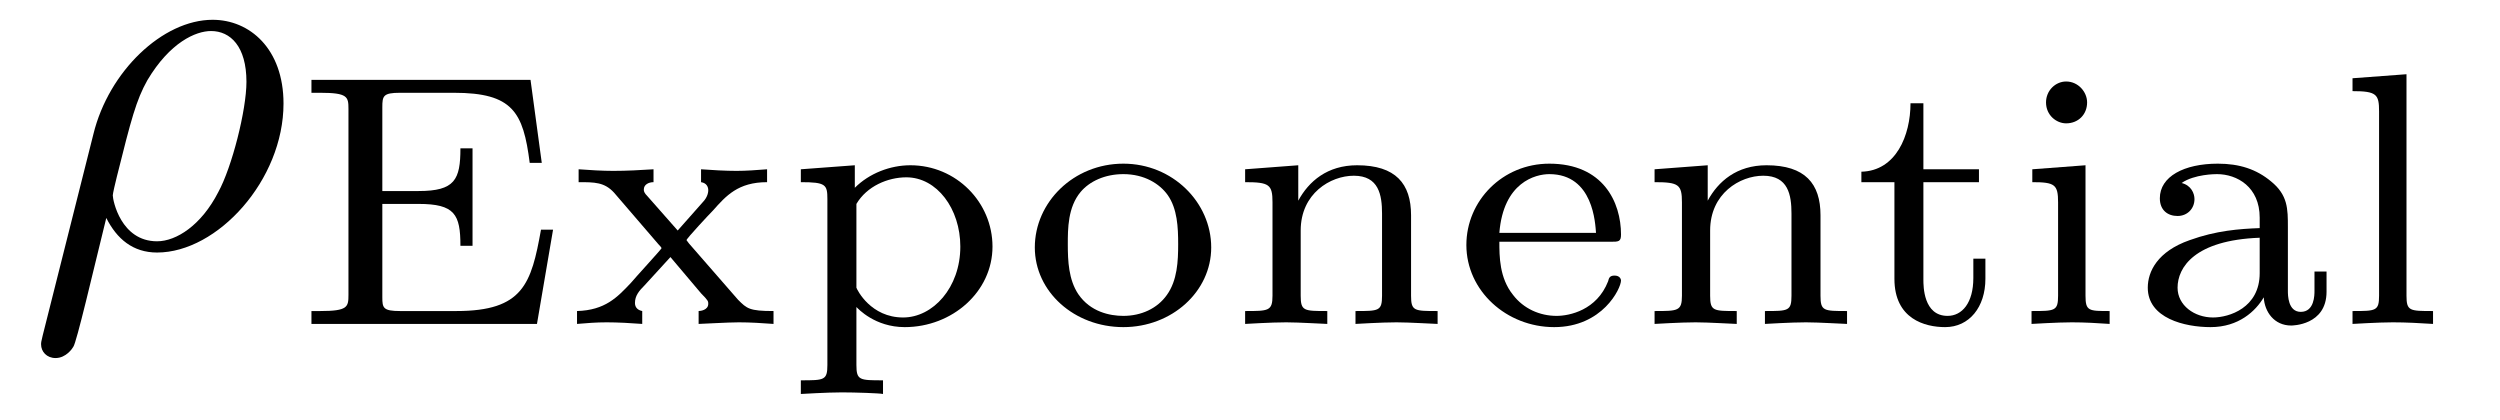
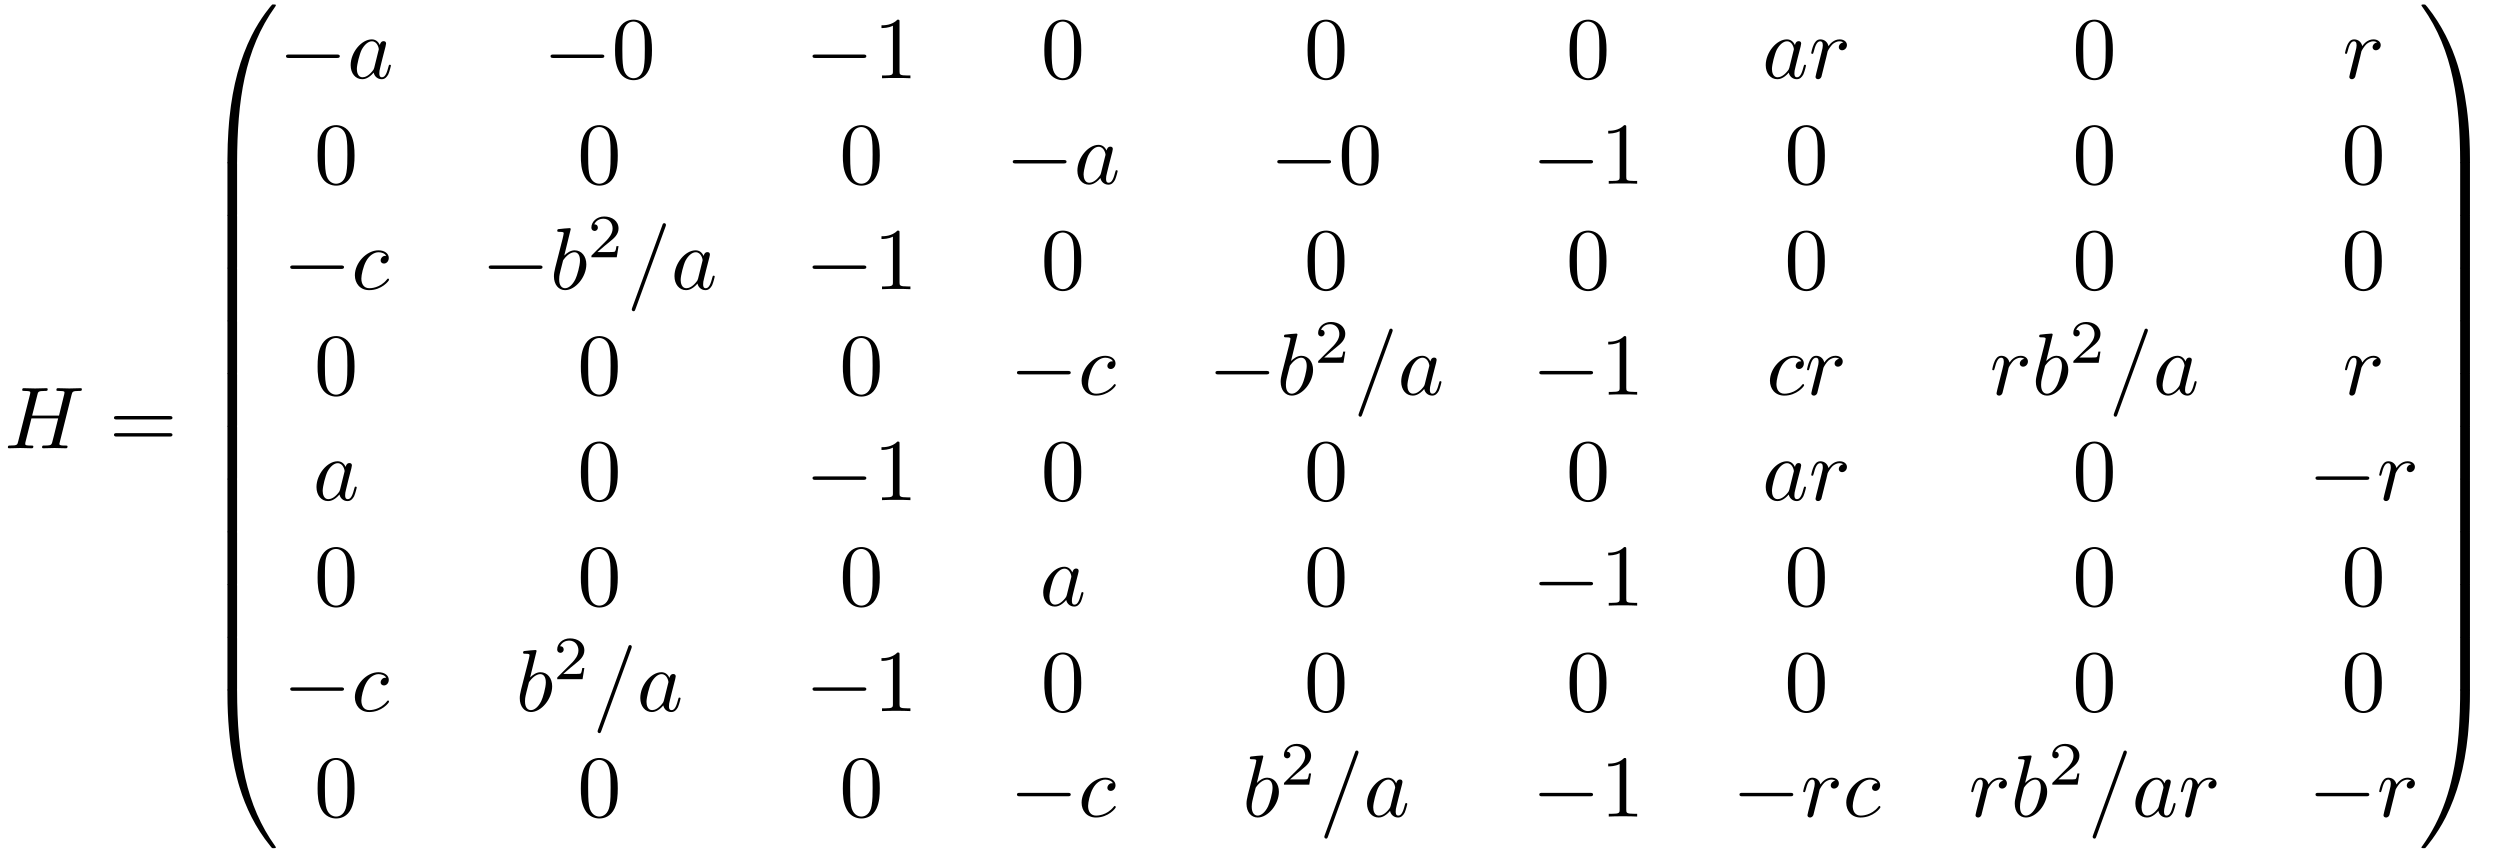
- <svg xmlns="http://www.w3.org/2000/svg" xmlns:xlink="http://www.w3.org/1999/xlink" viewBox="0 0 48.499 8.14">
+ <svg xmlns="http://www.w3.org/2000/svg" xmlns:xlink="http://www.w3.org/1999/xlink" viewBox="0 0 283.37 96.642">
  <defs>
    <g>
      <g id="glyph-0-0">
-         <path d="M 0.328 1.719 C 0.297 1.844 0.297 1.859 0.297 1.891 C 0.297 2.031 0.406 2.156 0.578 2.156 C 0.781 2.156 0.906 1.969 0.922 1.938 C 0.984 1.859 1.297 0.516 1.562 -0.562 C 1.766 -0.156 2.078 0.109 2.547 0.109 C 3.719 0.109 5 -1.297 5 -2.781 C 5 -3.844 4.344 -4.406 3.625 -4.406 C 2.656 -4.406 1.609 -3.406 1.312 -2.188 Z M 2.547 -0.109 C 1.844 -0.109 1.688 -0.906 1.688 -1 C 1.688 -1.031 1.734 -1.234 1.766 -1.359 C 2.047 -2.484 2.141 -2.844 2.359 -3.234 C 2.797 -3.969 3.297 -4.188 3.594 -4.188 C 3.969 -4.188 4.281 -3.891 4.281 -3.203 C 4.281 -2.656 4 -1.547 3.734 -1.062 C 3.406 -0.422 2.922 -0.109 2.547 -0.109 Z M 2.547 -0.109 " />
+         <path d="M 7.609 -6.047 C 7.703 -6.406 7.719 -6.5 8.438 -6.5 C 8.703 -6.5 8.781 -6.5 8.781 -6.703 C 8.781 -6.812 8.672 -6.812 8.641 -6.812 C 8.359 -6.812 7.641 -6.781 7.359 -6.781 C 7.078 -6.781 6.375 -6.812 6.078 -6.812 C 6 -6.812 5.891 -6.812 5.891 -6.609 C 5.891 -6.5 5.984 -6.5 6.172 -6.5 C 6.188 -6.5 6.375 -6.5 6.547 -6.484 C 6.734 -6.453 6.812 -6.453 6.812 -6.312 C 6.812 -6.281 6.812 -6.266 6.781 -6.125 L 6.188 -3.703 L 3.141 -3.703 L 3.734 -6.047 C 3.812 -6.406 3.844 -6.5 4.562 -6.5 C 4.828 -6.5 4.906 -6.5 4.906 -6.703 C 4.906 -6.812 4.797 -6.812 4.766 -6.812 C 4.484 -6.812 3.766 -6.781 3.484 -6.781 C 3.203 -6.781 2.5 -6.812 2.203 -6.812 C 2.125 -6.812 2.016 -6.812 2.016 -6.609 C 2.016 -6.5 2.109 -6.5 2.297 -6.5 C 2.312 -6.5 2.5 -6.5 2.672 -6.484 C 2.844 -6.453 2.938 -6.453 2.938 -6.312 C 2.938 -6.281 2.938 -6.25 2.906 -6.125 L 1.562 -0.781 C 1.469 -0.391 1.453 -0.312 0.656 -0.312 C 0.484 -0.312 0.391 -0.312 0.391 -0.109 C 0.391 0 0.516 0 0.531 0 C 0.812 0 1.516 -0.031 1.797 -0.031 C 2 -0.031 2.219 -0.016 2.438 -0.016 C 2.656 -0.016 2.875 0 3.078 0 C 3.156 0 3.281 0 3.281 -0.203 C 3.281 -0.312 3.188 -0.312 3 -0.312 C 2.625 -0.312 2.359 -0.312 2.359 -0.484 C 2.359 -0.547 2.375 -0.594 2.375 -0.656 L 3.062 -3.391 L 6.094 -3.391 C 5.688 -1.734 5.453 -0.781 5.406 -0.641 C 5.312 -0.312 5.125 -0.312 4.5 -0.312 C 4.359 -0.312 4.266 -0.312 4.266 -0.109 C 4.266 0 4.391 0 4.406 0 C 4.688 0 5.391 -0.031 5.672 -0.031 C 5.875 -0.031 6.094 -0.016 6.312 -0.016 C 6.531 -0.016 6.75 0 6.953 0 C 7.031 0 7.156 0 7.156 -0.203 C 7.156 -0.312 7.062 -0.312 6.875 -0.312 C 6.516 -0.312 6.234 -0.312 6.234 -0.484 C 6.234 -0.547 6.25 -0.594 6.266 -0.656 Z M 7.609 -6.047 " />
+       </g>
+       <g id="glyph-0-1">
+         <path d="M 3.719 -3.766 C 3.531 -4.141 3.25 -4.406 2.797 -4.406 C 1.641 -4.406 0.406 -2.938 0.406 -1.484 C 0.406 -0.547 0.953 0.109 1.719 0.109 C 1.922 0.109 2.422 0.062 3.016 -0.641 C 3.094 -0.219 3.453 0.109 3.922 0.109 C 4.281 0.109 4.5 -0.125 4.672 -0.438 C 4.828 -0.797 4.969 -1.406 4.969 -1.422 C 4.969 -1.531 4.875 -1.531 4.844 -1.531 C 4.75 -1.531 4.734 -1.484 4.703 -1.344 C 4.531 -0.703 4.359 -0.109 3.953 -0.109 C 3.672 -0.109 3.656 -0.375 3.656 -0.562 C 3.656 -0.781 3.672 -0.875 3.781 -1.312 C 3.891 -1.719 3.906 -1.828 4 -2.203 L 4.359 -3.594 C 4.422 -3.875 4.422 -3.891 4.422 -3.938 C 4.422 -4.109 4.312 -4.203 4.141 -4.203 C 3.891 -4.203 3.75 -3.984 3.719 -3.766 Z M 3.078 -1.188 C 3.016 -1 3.016 -0.984 2.875 -0.812 C 2.438 -0.266 2.031 -0.109 1.75 -0.109 C 1.25 -0.109 1.109 -0.656 1.109 -1.047 C 1.109 -1.547 1.422 -2.766 1.656 -3.234 C 1.969 -3.812 2.406 -4.188 2.812 -4.188 C 3.453 -4.188 3.594 -3.375 3.594 -3.312 C 3.594 -3.25 3.578 -3.188 3.562 -3.141 Z M 3.078 -1.188 " />
+       </g>
+       <g id="glyph-0-2">
+         <path d="M 0.875 -0.594 C 0.844 -0.438 0.781 -0.203 0.781 -0.156 C 0.781 0.016 0.922 0.109 1.078 0.109 C 1.203 0.109 1.375 0.031 1.453 -0.172 C 1.469 -0.203 1.797 -1.562 1.844 -1.75 C 1.922 -2.078 2.109 -2.766 2.156 -3.047 C 2.203 -3.172 2.484 -3.641 2.719 -3.859 C 2.797 -3.922 3.094 -4.188 3.516 -4.188 C 3.781 -4.188 3.922 -4.062 3.938 -4.062 C 3.641 -4.016 3.422 -3.781 3.422 -3.516 C 3.422 -3.359 3.531 -3.172 3.797 -3.172 C 4.062 -3.172 4.344 -3.406 4.344 -3.766 C 4.344 -4.109 4.031 -4.406 3.516 -4.406 C 2.875 -4.406 2.438 -3.922 2.25 -3.641 C 2.156 -4.094 1.797 -4.406 1.328 -4.406 C 0.875 -4.406 0.688 -4.016 0.594 -3.844 C 0.422 -3.5 0.297 -2.906 0.297 -2.875 C 0.297 -2.766 0.391 -2.766 0.406 -2.766 C 0.516 -2.766 0.516 -2.781 0.578 -3 C 0.75 -3.703 0.953 -4.188 1.312 -4.188 C 1.469 -4.188 1.609 -4.109 1.609 -3.734 C 1.609 -3.516 1.578 -3.406 1.453 -2.891 Z M 0.875 -0.594 " />
+       </g>
+       <g id="glyph-0-3">
+         <path d="M 3.953 -3.781 C 3.781 -3.781 3.656 -3.781 3.516 -3.656 C 3.344 -3.5 3.328 -3.328 3.328 -3.266 C 3.328 -3.016 3.516 -2.906 3.703 -2.906 C 3.984 -2.906 4.25 -3.156 4.25 -3.547 C 4.25 -4.031 3.781 -4.406 3.078 -4.406 C 1.734 -4.406 0.406 -2.984 0.406 -1.578 C 0.406 -0.672 0.984 0.109 2.031 0.109 C 3.453 0.109 4.281 -0.953 4.281 -1.062 C 4.281 -1.125 4.234 -1.203 4.172 -1.203 C 4.109 -1.203 4.094 -1.172 4.031 -1.094 C 3.25 -0.109 2.156 -0.109 2.047 -0.109 C 1.422 -0.109 1.141 -0.594 1.141 -1.203 C 1.141 -1.609 1.344 -2.578 1.688 -3.188 C 2 -3.766 2.547 -4.188 3.094 -4.188 C 3.422 -4.188 3.812 -4.062 3.953 -3.781 Z M 3.953 -3.781 " />
+       </g>
+       <g id="glyph-0-4">
+         <path d="M 2.375 -6.812 C 2.375 -6.812 2.375 -6.922 2.25 -6.922 C 2.031 -6.922 1.297 -6.844 1.031 -6.812 C 0.953 -6.812 0.844 -6.797 0.844 -6.625 C 0.844 -6.5 0.938 -6.5 1.094 -6.5 C 1.562 -6.5 1.578 -6.438 1.578 -6.328 C 1.578 -6.266 1.5 -5.922 1.453 -5.719 L 0.625 -2.469 C 0.516 -1.969 0.469 -1.797 0.469 -1.453 C 0.469 -0.516 1 0.109 1.734 0.109 C 2.906 0.109 4.141 -1.375 4.141 -2.812 C 4.141 -3.719 3.609 -4.406 2.812 -4.406 C 2.359 -4.406 1.938 -4.109 1.641 -3.812 Z M 1.453 -3.047 C 1.5 -3.266 1.5 -3.281 1.594 -3.391 C 2.078 -4.031 2.531 -4.188 2.797 -4.188 C 3.156 -4.188 3.422 -3.891 3.422 -3.25 C 3.422 -2.656 3.094 -1.516 2.906 -1.141 C 2.578 -0.469 2.125 -0.109 1.734 -0.109 C 1.391 -0.109 1.062 -0.375 1.062 -1.109 C 1.062 -1.312 1.062 -1.5 1.219 -2.125 Z M 1.453 -3.047 " />
+       </g>
+       <g id="glyph-0-5">
+         <path d="M 4.375 -7.094 C 4.422 -7.234 4.422 -7.266 4.422 -7.281 C 4.422 -7.391 4.344 -7.484 4.234 -7.484 C 4.156 -7.484 4.094 -7.453 4.062 -7.391 L 0.594 2.109 C 0.547 2.25 0.547 2.281 0.547 2.297 C 0.547 2.406 0.641 2.5 0.75 2.5 C 0.875 2.5 0.906 2.422 0.969 2.25 Z M 4.375 -7.094 " />
      </g>
      <g id="glyph-1-0">
-         <path d="M 5.078 -1.828 L 4.844 -1.828 C 4.656 -0.781 4.5 -0.25 3.203 -0.25 L 2.109 -0.25 C 1.781 -0.25 1.766 -0.312 1.766 -0.516 L 1.766 -2.328 L 2.469 -2.328 C 3.172 -2.328 3.281 -2.125 3.281 -1.516 L 3.516 -1.516 L 3.516 -3.406 L 3.281 -3.406 C 3.281 -2.797 3.172 -2.578 2.469 -2.578 L 1.766 -2.578 L 1.766 -4.203 C 1.766 -4.422 1.781 -4.484 2.109 -4.484 L 3.156 -4.484 C 4.297 -4.484 4.5 -4.109 4.625 -3.125 L 4.859 -3.125 L 4.641 -4.734 L 0.391 -4.734 L 0.391 -4.484 L 0.562 -4.484 C 1.094 -4.484 1.109 -4.406 1.109 -4.172 L 1.109 -0.562 C 1.109 -0.328 1.094 -0.25 0.562 -0.25 L 0.391 -0.25 L 0.391 0 L 4.766 0 Z M 5.078 -1.828 " />
+         <path d="M 6.844 -3.266 C 7 -3.266 7.188 -3.266 7.188 -3.453 C 7.188 -3.656 7 -3.656 6.859 -3.656 L 0.891 -3.656 C 0.75 -3.656 0.562 -3.656 0.562 -3.453 C 0.562 -3.266 0.75 -3.266 0.891 -3.266 Z M 6.859 -1.328 C 7 -1.328 7.188 -1.328 7.188 -1.531 C 7.188 -1.719 7 -1.719 6.844 -1.719 L 0.891 -1.719 C 0.75 -1.719 0.562 -1.719 0.562 -1.531 C 0.562 -1.328 0.75 -1.328 0.891 -1.328 Z M 6.859 -1.328 " />
      </g>
      <g id="glyph-1-1">
-         <path d="M 2.359 -1.562 C 2.359 -1.562 2.312 -1.625 2.312 -1.625 C 2.312 -1.656 2.766 -2.141 2.828 -2.203 C 3.078 -2.484 3.312 -2.75 3.875 -2.75 L 3.875 -3 C 3.672 -2.984 3.469 -2.969 3.281 -2.969 C 3.078 -2.969 2.797 -2.984 2.594 -3 L 2.594 -2.75 C 2.703 -2.734 2.734 -2.656 2.734 -2.594 C 2.734 -2.578 2.734 -2.469 2.625 -2.359 L 2.141 -1.812 L 1.562 -2.469 C 1.484 -2.547 1.484 -2.578 1.484 -2.609 C 1.484 -2.703 1.578 -2.75 1.672 -2.75 L 1.672 -3 C 1.422 -2.984 1.156 -2.969 0.891 -2.969 C 0.688 -2.969 0.422 -2.984 0.219 -3 L 0.219 -2.75 C 0.531 -2.75 0.719 -2.75 0.906 -2.547 L 1.766 -1.547 C 1.781 -1.531 1.828 -1.484 1.828 -1.469 C 1.828 -1.453 1.297 -0.875 1.234 -0.797 C 0.969 -0.516 0.734 -0.266 0.188 -0.25 L 0.188 0 C 0.391 -0.016 0.547 -0.031 0.766 -0.031 C 0.969 -0.031 1.25 -0.016 1.453 0 L 1.453 -0.25 C 1.375 -0.266 1.312 -0.312 1.312 -0.406 C 1.312 -0.547 1.391 -0.641 1.5 -0.75 L 2 -1.297 L 2.594 -0.594 C 2.734 -0.453 2.734 -0.438 2.734 -0.391 C 2.734 -0.266 2.578 -0.25 2.547 -0.25 L 2.547 0 C 2.609 0 3.109 -0.031 3.328 -0.031 C 3.547 -0.031 3.781 -0.016 4 0 L 4 -0.25 C 3.531 -0.25 3.484 -0.297 3.312 -0.469 Z M 2.359 -1.562 " />
+         <path d="M 4.578 -3.188 C 4.578 -3.984 4.531 -4.781 4.188 -5.516 C 3.734 -6.484 2.906 -6.641 2.5 -6.641 C 1.891 -6.641 1.172 -6.375 0.75 -5.453 C 0.438 -4.766 0.391 -3.984 0.391 -3.188 C 0.391 -2.438 0.422 -1.547 0.844 -0.781 C 1.266 0.016 2 0.219 2.484 0.219 C 3.016 0.219 3.781 0.016 4.219 -0.938 C 4.531 -1.625 4.578 -2.406 4.578 -3.188 Z M 2.484 0 C 2.094 0 1.5 -0.25 1.328 -1.203 C 1.219 -1.797 1.219 -2.719 1.219 -3.312 C 1.219 -3.953 1.219 -4.609 1.297 -5.141 C 1.484 -6.328 2.234 -6.422 2.484 -6.422 C 2.812 -6.422 3.469 -6.234 3.656 -5.25 C 3.766 -4.688 3.766 -3.938 3.766 -3.312 C 3.766 -2.562 3.766 -1.891 3.656 -1.25 C 3.5 -0.297 2.938 0 2.484 0 Z M 2.484 0 " />
      </g>
      <g id="glyph-1-2">
-         <path d="M 1.938 1.094 C 1.484 1.094 1.422 1.094 1.422 0.797 L 1.422 -0.328 C 1.453 -0.297 1.781 0.062 2.359 0.062 C 3.281 0.062 4.062 -0.625 4.062 -1.5 C 4.062 -2.359 3.359 -3.078 2.469 -3.078 C 2.078 -3.078 1.672 -2.922 1.391 -2.641 L 1.391 -3.078 L 0.344 -3 L 0.344 -2.75 C 0.828 -2.75 0.859 -2.703 0.859 -2.422 L 0.859 0.797 C 0.859 1.094 0.797 1.094 0.344 1.094 L 0.344 1.359 C 0.359 1.359 0.844 1.328 1.141 1.328 C 1.391 1.328 1.875 1.344 1.938 1.359 Z M 1.422 -2.328 C 1.625 -2.672 2.031 -2.844 2.391 -2.844 C 2.984 -2.844 3.438 -2.234 3.438 -1.5 C 3.438 -0.703 2.906 -0.125 2.328 -0.125 C 1.703 -0.125 1.438 -0.656 1.422 -0.703 Z M 1.422 -2.328 " />
-       </g>
-       <g id="glyph-1-3">
-         <path d="M 3.688 -1.484 C 3.688 -2.359 2.938 -3.109 1.984 -3.109 C 1.016 -3.109 0.266 -2.359 0.266 -1.484 C 0.266 -0.625 1.031 0.062 1.984 0.062 C 2.922 0.062 3.688 -0.625 3.688 -1.484 Z M 1.984 -0.156 C 1.719 -0.156 1.344 -0.234 1.109 -0.578 C 0.922 -0.859 0.906 -1.219 0.906 -1.547 C 0.906 -1.844 0.906 -2.266 1.156 -2.562 C 1.328 -2.766 1.625 -2.906 1.984 -2.906 C 2.391 -2.906 2.688 -2.719 2.844 -2.5 C 3.031 -2.234 3.047 -1.875 3.047 -1.547 C 3.047 -1.219 3.031 -0.844 2.828 -0.562 C 2.641 -0.297 2.328 -0.156 1.984 -0.156 Z M 1.984 -0.156 " />
-       </g>
-       <g id="glyph-1-4">
-         <path d="M 3.594 -2.109 C 3.594 -2.719 3.297 -3.078 2.547 -3.078 C 1.969 -3.078 1.609 -2.766 1.406 -2.391 L 1.406 -3.078 L 0.375 -3 L 0.375 -2.75 C 0.844 -2.75 0.906 -2.703 0.906 -2.359 L 0.906 -0.547 C 0.906 -0.25 0.828 -0.25 0.375 -0.25 L 0.375 0 C 0.391 0 0.875 -0.031 1.172 -0.031 C 1.422 -0.031 1.906 0 1.969 0 L 1.969 -0.25 C 1.516 -0.25 1.453 -0.25 1.453 -0.547 L 1.453 -1.812 C 1.453 -2.531 2.031 -2.875 2.484 -2.875 C 2.969 -2.875 3.031 -2.5 3.031 -2.141 L 3.031 -0.547 C 3.031 -0.25 2.969 -0.25 2.516 -0.25 L 2.516 0 C 2.531 0 3.016 -0.031 3.312 -0.031 C 3.562 -0.031 4.047 0 4.109 0 L 4.109 -0.25 C 3.656 -0.25 3.594 -0.25 3.594 -0.547 Z M 3.594 -2.109 " />
-       </g>
-       <g id="glyph-1-5">
-         <path d="M 3.062 -1.594 C 3.219 -1.594 3.266 -1.594 3.266 -1.734 C 3.266 -2.359 2.922 -3.109 1.875 -3.109 C 0.969 -3.109 0.266 -2.391 0.266 -1.531 C 0.266 -0.641 1.047 0.062 1.969 0.062 C 2.906 0.062 3.266 -0.688 3.266 -0.844 C 3.266 -0.859 3.25 -0.938 3.141 -0.938 C 3.047 -0.938 3.031 -0.891 3.016 -0.828 C 2.797 -0.266 2.266 -0.156 2.016 -0.156 C 1.688 -0.156 1.375 -0.297 1.172 -0.562 C 0.906 -0.891 0.906 -1.312 0.906 -1.594 Z M 0.906 -1.766 C 0.984 -2.75 1.609 -2.906 1.875 -2.906 C 2.734 -2.906 2.766 -1.938 2.781 -1.766 Z M 0.906 -1.766 " />
-       </g>
-       <g id="glyph-1-6">
-         <path d="M 1.406 -2.75 L 2.484 -2.75 L 2.484 -3 L 1.406 -3 L 1.406 -4.281 L 1.156 -4.281 C 1.156 -3.656 0.875 -2.969 0.203 -2.953 L 0.203 -2.75 L 0.844 -2.75 L 0.844 -0.875 C 0.844 -0.094 1.438 0.062 1.828 0.062 C 2.297 0.062 2.609 -0.328 2.609 -0.875 L 2.609 -1.266 L 2.375 -1.266 L 2.375 -0.891 C 2.375 -0.406 2.156 -0.156 1.875 -0.156 C 1.406 -0.156 1.406 -0.734 1.406 -0.859 Z M 1.406 -2.75 " />
-       </g>
-       <g id="glyph-1-7">
-         <path d="M 1.469 -4.297 C 1.469 -4.5 1.297 -4.703 1.062 -4.703 C 0.859 -4.703 0.672 -4.531 0.672 -4.297 C 0.672 -4.047 0.875 -3.891 1.062 -3.891 C 1.297 -3.891 1.469 -4.062 1.469 -4.297 Z M 0.406 -3 L 0.406 -2.75 C 0.844 -2.75 0.906 -2.703 0.906 -2.359 L 0.906 -0.547 C 0.906 -0.25 0.844 -0.25 0.391 -0.25 L 0.391 0 C 0.406 0 0.891 -0.031 1.172 -0.031 C 1.422 -0.031 1.672 -0.016 1.906 0 L 1.906 -0.25 C 1.5 -0.25 1.438 -0.25 1.438 -0.547 L 1.438 -3.078 Z M 0.406 -3 " />
-       </g>
-       <g id="glyph-1-8">
-         <path d="M 3.109 -1.875 C 3.109 -2.234 3.109 -2.5 2.781 -2.766 C 2.5 -3 2.172 -3.109 1.75 -3.109 C 1.094 -3.109 0.625 -2.859 0.625 -2.438 C 0.625 -2.203 0.781 -2.094 0.969 -2.094 C 1.156 -2.094 1.297 -2.234 1.297 -2.422 C 1.297 -2.531 1.234 -2.688 1.047 -2.734 C 1.297 -2.906 1.703 -2.906 1.734 -2.906 C 2.125 -2.906 2.562 -2.656 2.562 -2.062 L 2.562 -1.859 C 2.172 -1.844 1.719 -1.812 1.203 -1.625 C 0.578 -1.406 0.391 -1.016 0.391 -0.703 C 0.391 -0.109 1.109 0.062 1.609 0.062 C 2.156 0.062 2.484 -0.25 2.641 -0.516 C 2.656 -0.234 2.844 0.031 3.172 0.031 C 3.188 0.031 3.859 0.031 3.859 -0.625 L 3.859 -1.016 L 3.625 -1.016 L 3.625 -0.641 C 3.625 -0.562 3.625 -0.234 3.359 -0.234 C 3.109 -0.234 3.109 -0.562 3.109 -0.641 Z M 2.562 -0.984 C 2.562 -0.312 1.969 -0.125 1.656 -0.125 C 1.297 -0.125 0.969 -0.359 0.969 -0.703 C 0.969 -1.094 1.297 -1.625 2.562 -1.672 Z M 2.562 -0.984 " />
-       </g>
-       <g id="glyph-1-9">
-         <path d="M 1.438 -4.844 L 0.391 -4.766 L 0.391 -4.516 C 0.859 -4.516 0.906 -4.453 0.906 -4.125 L 0.906 -0.547 C 0.906 -0.25 0.844 -0.25 0.391 -0.25 L 0.391 0 C 0.406 0 0.891 -0.031 1.172 -0.031 C 1.438 -0.031 1.688 -0.016 1.953 0 L 1.953 -0.25 C 1.5 -0.25 1.438 -0.25 1.438 -0.547 Z M 1.438 -4.844 " />
+         <path d="M 2.938 -6.375 C 2.938 -6.625 2.938 -6.641 2.703 -6.641 C 2.078 -6 1.203 -6 0.891 -6 L 0.891 -5.688 C 1.094 -5.688 1.672 -5.688 2.188 -5.953 L 2.188 -0.781 C 2.188 -0.422 2.156 -0.312 1.266 -0.312 L 0.953 -0.312 L 0.953 0 C 1.297 -0.031 2.156 -0.031 2.562 -0.031 C 2.953 -0.031 3.828 -0.031 4.172 0 L 4.172 -0.312 L 3.859 -0.312 C 2.953 -0.312 2.938 -0.422 2.938 -0.781 Z M 2.938 -6.375 " />
+       </g>
+       <g id="glyph-2-0">
+         <path d="M 3.734 17.641 C 3.953 17.641 4 17.641 4 17.5 C 4.031 10.516 4.828 4.719 8.328 -0.156 C 8.391 -0.25 8.391 -0.266 8.391 -0.297 C 8.391 -0.391 8.328 -0.391 8.172 -0.391 C 8 -0.391 7.984 -0.391 7.969 -0.375 C 7.922 -0.344 6.656 1.109 5.656 3.125 C 4.344 5.75 3.516 8.766 3.141 12.406 C 3.109 12.703 2.906 14.781 2.906 17.141 L 2.906 17.531 C 2.906 17.641 2.969 17.641 3.188 17.641 Z M 3.734 17.641 " />
+       </g>
+       <g id="glyph-2-1">
+         <path d="M 4 0.172 C 4 -0.094 4 -0.094 3.734 -0.094 L 3.188 -0.094 C 2.906 -0.094 2.906 -0.094 2.906 0.172 L 2.906 5.812 C 2.906 6.078 2.906 6.078 3.188 6.078 L 3.734 6.078 C 4 6.078 4 6.078 4 5.812 Z M 4 0.172 " />
+       </g>
+       <g id="glyph-2-2">
+         <path d="M 3.188 -0.5 C 2.969 -0.5 2.906 -0.5 2.906 -0.391 L 2.906 0 C 2.906 6.094 3.984 9.656 4.297 10.672 C 4.969 12.875 6.078 15.219 7.75 17.266 C 7.891 17.453 7.938 17.5 7.969 17.516 C 8 17.531 8 17.531 8.172 17.531 C 8.328 17.531 8.391 17.531 8.391 17.438 C 8.391 17.422 8.391 17.391 8.328 17.312 C 5.016 12.703 4.016 7.156 4 -0.359 C 4 -0.5 3.953 -0.5 3.734 -0.5 Z M 3.188 -0.5 " />
+       </g>
+       <g id="glyph-2-3">
+         <path d="M 5.812 17.141 C 5.812 11.062 4.719 7.484 4.422 6.484 C 3.734 4.266 2.625 1.938 0.969 -0.125 C 0.812 -0.297 0.781 -0.344 0.734 -0.375 C 0.719 -0.375 0.703 -0.391 0.547 -0.391 C 0.406 -0.391 0.312 -0.391 0.312 -0.297 C 0.312 -0.266 0.312 -0.25 0.453 -0.062 C 3.922 4.781 4.688 10.75 4.703 17.5 C 4.703 17.641 4.766 17.641 4.984 17.641 L 5.531 17.641 C 5.734 17.641 5.797 17.641 5.812 17.531 Z M 5.812 17.141 " />
+       </g>
+       <g id="glyph-2-4">
+         <path d="M 5.812 0.172 C 5.812 -0.094 5.797 -0.094 5.531 -0.094 L 4.984 -0.094 C 4.719 -0.094 4.703 -0.094 4.703 0.172 L 4.703 5.812 C 4.703 6.078 4.719 6.078 4.984 6.078 L 5.531 6.078 C 5.797 6.078 5.812 6.078 5.812 5.812 Z M 5.812 0.172 " />
+       </g>
+       <g id="glyph-2-5">
+         <path d="M 5.812 -0.391 C 5.797 -0.5 5.734 -0.5 5.531 -0.5 L 4.984 -0.5 C 4.766 -0.5 4.703 -0.5 4.703 -0.359 C 4.703 0.672 4.688 3.047 4.438 5.516 C 3.891 10.672 2.578 14.25 0.391 17.312 C 0.312 17.391 0.312 17.422 0.312 17.438 C 0.312 17.531 0.406 17.531 0.547 17.531 C 0.703 17.531 0.734 17.531 0.75 17.516 C 0.781 17.484 2.047 16.031 3.062 14.031 C 4.375 11.391 5.203 8.375 5.578 4.75 C 5.609 4.438 5.812 2.359 5.812 0 Z M 5.812 -0.391 " />
+       </g>
+       <g id="glyph-3-0">
+         <path d="M 6.562 -2.297 C 6.734 -2.297 6.922 -2.297 6.922 -2.5 C 6.922 -2.688 6.734 -2.688 6.562 -2.688 L 1.172 -2.688 C 1 -2.688 0.828 -2.688 0.828 -2.5 C 0.828 -2.297 1 -2.297 1.172 -2.297 Z M 6.562 -2.297 " />
+       </g>
+       <g id="glyph-4-0">
+         <path d="M 3.516 -1.266 L 3.281 -1.266 C 3.266 -1.109 3.188 -0.703 3.094 -0.641 C 3.047 -0.594 2.516 -0.594 2.406 -0.594 L 1.125 -0.594 C 1.859 -1.234 2.109 -1.438 2.516 -1.766 C 3.031 -2.172 3.516 -2.609 3.516 -3.266 C 3.516 -4.109 2.781 -4.625 1.891 -4.625 C 1.031 -4.625 0.438 -4.016 0.438 -3.375 C 0.438 -3.031 0.734 -2.984 0.812 -2.984 C 0.969 -2.984 1.172 -3.109 1.172 -3.359 C 1.172 -3.484 1.125 -3.734 0.766 -3.734 C 0.984 -4.219 1.453 -4.375 1.781 -4.375 C 2.484 -4.375 2.844 -3.828 2.844 -3.266 C 2.844 -2.656 2.406 -2.188 2.188 -1.938 L 0.516 -0.266 C 0.438 -0.203 0.438 -0.188 0.438 0 L 3.312 0 Z M 3.516 -1.266 " />
      </g>
    </g>
+     <clipPath id="clip-0">
+       <path clip-rule="nonzero" d="M 25 78 L 32 78 L 32 96.641 L 25 96.641 Z M 25 78 " />
+     </clipPath>
+     <clipPath id="clip-1">
+       <path clip-rule="nonzero" d="M 274 78 L 280 78 L 280 96.641 L 274 96.641 Z M 274 78 " />
+     </clipPath>
  </defs>
  <g fill="rgb(0%, 0%, 0%)" fill-opacity="1">
-     <use xlink:href="#glyph-0-0" x="0.5" y="4.79" />
-   </g>
-   <g fill="rgb(0%, 0%, 0%)" fill-opacity="1">
-     <use xlink:href="#glyph-1-0" x="5.651" y="6.284" />
-     <use xlink:href="#glyph-1-1" x="11.006" y="6.284" />
-     <use xlink:href="#glyph-1-2" x="15.192" y="6.284" />
-   </g>
-   <g fill="rgb(0%, 0%, 0%)" fill-opacity="1">
-     <use xlink:href="#glyph-1-3" x="19.809" y="6.284" />
-     <use xlink:href="#glyph-1-4" x="23.78" y="6.284" />
-     <use xlink:href="#glyph-1-5" x="28.181" y="6.284" />
-     <use xlink:href="#glyph-1-4" x="31.723" y="6.284" />
-   </g>
-   <g fill="rgb(0%, 0%, 0%)" fill-opacity="1">
-     <use xlink:href="#glyph-1-6" x="35.907" y="6.284" />
-     <use xlink:href="#glyph-1-7" x="39.02" y="6.284" />
-     <use xlink:href="#glyph-1-8" x="41.275" y="6.284" />
-     <use xlink:href="#glyph-1-9" x="45.247" y="6.284" />
+     <use xlink:href="#glyph-0-0" x="0.5" y="50.812" />
+   </g>
+   <g fill="rgb(0%, 0%, 0%)" fill-opacity="1">
+     <use xlink:href="#glyph-1-0" x="12.358" y="50.812" />
+   </g>
+   <g fill="rgb(0%, 0%, 0%)" fill-opacity="1">
+     <use xlink:href="#glyph-2-0" x="22.874" y="0.898" />
+   </g>
+   <g fill="rgb(0%, 0%, 0%)" fill-opacity="1">
+     <use xlink:href="#glyph-2-1" x="22.874" y="18.433" />
+   </g>
+   <g fill="rgb(0%, 0%, 0%)" fill-opacity="1">
+     <use xlink:href="#glyph-2-1" x="22.874" y="24.41" />
+   </g>
+   <g fill="rgb(0%, 0%, 0%)" fill-opacity="1">
+     <use xlink:href="#glyph-2-1" x="22.874" y="30.388" />
+   </g>
+   <g fill="rgb(0%, 0%, 0%)" fill-opacity="1">
+     <use xlink:href="#glyph-2-1" x="22.874" y="36.366" />
+   </g>
+   <g fill="rgb(0%, 0%, 0%)" fill-opacity="1">
+     <use xlink:href="#glyph-2-1" x="22.874" y="42.343" />
+   </g>
+   <g fill="rgb(0%, 0%, 0%)" fill-opacity="1">
+     <use xlink:href="#glyph-2-1" x="22.874" y="48.321" />
+   </g>
+   <g fill="rgb(0%, 0%, 0%)" fill-opacity="1">
+     <use xlink:href="#glyph-2-1" x="22.874" y="54.299" />
+   </g>
+   <g fill="rgb(0%, 0%, 0%)" fill-opacity="1">
+     <use xlink:href="#glyph-2-1" x="22.874" y="60.276" />
+   </g>
+   <g fill="rgb(0%, 0%, 0%)" fill-opacity="1">
+     <use xlink:href="#glyph-2-1" x="22.874" y="66.254" />
+   </g>
+   <g fill="rgb(0%, 0%, 0%)" fill-opacity="1">
+     <use xlink:href="#glyph-2-1" x="22.874" y="72.231" />
+   </g>
+   <g clip-path="url(#clip-0)">
+     <g fill="rgb(0%, 0%, 0%)" fill-opacity="1">
+       <use xlink:href="#glyph-2-2" x="22.874" y="78.608" />
+     </g>
+   </g>
+   <g fill="rgb(0%, 0%, 0%)" fill-opacity="1">
+     <use xlink:href="#glyph-3-0" x="31.592" y="8.869" />
+   </g>
+   <g fill="rgb(0%, 0%, 0%)" fill-opacity="1">
+     <use xlink:href="#glyph-0-1" x="39.34" y="8.869" />
+   </g>
+   <g fill="rgb(0%, 0%, 0%)" fill-opacity="1">
+     <use xlink:href="#glyph-3-0" x="61.575" y="8.869" />
+   </g>
+   <g fill="rgb(0%, 0%, 0%)" fill-opacity="1">
+     <use xlink:href="#glyph-1-1" x="69.323" y="8.869" />
+   </g>
+   <g fill="rgb(0%, 0%, 0%)" fill-opacity="1">
+     <use xlink:href="#glyph-3-0" x="91.273" y="8.869" />
+   </g>
+   <g fill="rgb(0%, 0%, 0%)" fill-opacity="1">
+     <use xlink:href="#glyph-1-2" x="99.022" y="8.869" />
+   </g>
+   <g fill="rgb(0%, 0%, 0%)" fill-opacity="1">
+     <use xlink:href="#glyph-1-1" x="117.981" y="8.869" />
+   </g>
+   <g fill="rgb(0%, 0%, 0%)" fill-opacity="1">
+     <use xlink:href="#glyph-1-1" x="147.819" y="8.869" />
+   </g>
+   <g fill="rgb(0%, 0%, 0%)" fill-opacity="1">
+     <use xlink:href="#glyph-1-1" x="177.517" y="8.869" />
+   </g>
+   <g fill="rgb(0%, 0%, 0%)" fill-opacity="1">
+     <use xlink:href="#glyph-0-1" x="199.737" y="8.869" />
+     <use xlink:href="#glyph-0-2" x="205.003" y="8.869" />
+   </g>
+   <g fill="rgb(0%, 0%, 0%)" fill-opacity="1">
+     <use xlink:href="#glyph-1-1" x="234.911" y="8.869" />
+   </g>
+   <g fill="rgb(0%, 0%, 0%)" fill-opacity="1">
+     <use xlink:href="#glyph-0-2" x="265.506" y="8.869" />
+   </g>
+   <g fill="rgb(0%, 0%, 0%)" fill-opacity="1">
+     <use xlink:href="#glyph-1-1" x="35.608" y="20.824" />
+   </g>
+   <g fill="rgb(0%, 0%, 0%)" fill-opacity="1">
+     <use xlink:href="#glyph-1-1" x="65.446" y="20.824" />
+   </g>
+   <g fill="rgb(0%, 0%, 0%)" fill-opacity="1">
+     <use xlink:href="#glyph-1-1" x="95.144" y="20.824" />
+   </g>
+   <g fill="rgb(0%, 0%, 0%)" fill-opacity="1">
+     <use xlink:href="#glyph-3-0" x="113.966" y="20.824" />
+   </g>
+   <g fill="rgb(0%, 0%, 0%)" fill-opacity="1">
+     <use xlink:href="#glyph-0-1" x="121.714" y="20.824" />
+   </g>
+   <g fill="rgb(0%, 0%, 0%)" fill-opacity="1">
+     <use xlink:href="#glyph-3-0" x="143.949" y="20.824" />
+   </g>
+   <g fill="rgb(0%, 0%, 0%)" fill-opacity="1">
+     <use xlink:href="#glyph-1-1" x="151.698" y="20.824" />
+   </g>
+   <g fill="rgb(0%, 0%, 0%)" fill-opacity="1">
+     <use xlink:href="#glyph-3-0" x="173.647" y="20.824" />
+   </g>
+   <g fill="rgb(0%, 0%, 0%)" fill-opacity="1">
+     <use xlink:href="#glyph-1-2" x="181.396" y="20.824" />
+   </g>
+   <g fill="rgb(0%, 0%, 0%)" fill-opacity="1">
+     <use xlink:href="#glyph-1-1" x="202.268" y="20.824" />
+   </g>
+   <g fill="rgb(0%, 0%, 0%)" fill-opacity="1">
+     <use xlink:href="#glyph-1-1" x="234.915" y="20.824" />
+   </g>
+   <g fill="rgb(0%, 0%, 0%)" fill-opacity="1">
+     <use xlink:href="#glyph-1-1" x="265.401" y="20.824" />
+   </g>
+   <g fill="rgb(0%, 0%, 0%)" fill-opacity="1">
+     <use xlink:href="#glyph-3-0" x="32.069" y="32.779" />
+   </g>
+   <g fill="rgb(0%, 0%, 0%)" fill-opacity="1">
+     <use xlink:href="#glyph-0-3" x="39.818" y="32.779" />
+   </g>
+   <g fill="rgb(0%, 0%, 0%)" fill-opacity="1">
+     <use xlink:href="#glyph-3-0" x="54.569" y="32.779" />
+   </g>
+   <g fill="rgb(0%, 0%, 0%)" fill-opacity="1">
+     <use xlink:href="#glyph-0-4" x="62.318" y="32.779" />
+   </g>
+   <g fill="rgb(0%, 0%, 0%)" fill-opacity="1">
+     <use xlink:href="#glyph-4-0" x="66.594" y="29.164" />
+   </g>
+   <g fill="rgb(0%, 0%, 0%)" fill-opacity="1">
+     <use xlink:href="#glyph-0-5" x="71.063" y="32.779" />
+     <use xlink:href="#glyph-0-1" x="76.044" y="32.779" />
+   </g>
+   <g fill="rgb(0%, 0%, 0%)" fill-opacity="1">
+     <use xlink:href="#glyph-3-0" x="91.273" y="32.779" />
+   </g>
+   <g fill="rgb(0%, 0%, 0%)" fill-opacity="1">
+     <use xlink:href="#glyph-1-2" x="99.022" y="32.779" />
+   </g>
+   <g fill="rgb(0%, 0%, 0%)" fill-opacity="1">
+     <use xlink:href="#glyph-1-1" x="117.981" y="32.779" />
+   </g>
+   <g fill="rgb(0%, 0%, 0%)" fill-opacity="1">
+     <use xlink:href="#glyph-1-1" x="147.819" y="32.779" />
+   </g>
+   <g fill="rgb(0%, 0%, 0%)" fill-opacity="1">
+     <use xlink:href="#glyph-1-1" x="177.517" y="32.779" />
+   </g>
+   <g fill="rgb(0%, 0%, 0%)" fill-opacity="1">
+     <use xlink:href="#glyph-1-1" x="202.264" y="32.779" />
+   </g>
+   <g fill="rgb(0%, 0%, 0%)" fill-opacity="1">
+     <use xlink:href="#glyph-1-1" x="234.912" y="32.779" />
+   </g>
+   <g fill="rgb(0%, 0%, 0%)" fill-opacity="1">
+     <use xlink:href="#glyph-1-1" x="265.397" y="32.779" />
+   </g>
+   <g fill="rgb(0%, 0%, 0%)" fill-opacity="1">
+     <use xlink:href="#glyph-1-1" x="35.608" y="44.734" />
+   </g>
+   <g fill="rgb(0%, 0%, 0%)" fill-opacity="1">
+     <use xlink:href="#glyph-1-1" x="65.446" y="44.734" />
+   </g>
+   <g fill="rgb(0%, 0%, 0%)" fill-opacity="1">
+     <use xlink:href="#glyph-1-1" x="95.144" y="44.734" />
+   </g>
+   <g fill="rgb(0%, 0%, 0%)" fill-opacity="1">
+     <use xlink:href="#glyph-3-0" x="114.443" y="44.734" />
+   </g>
+   <g fill="rgb(0%, 0%, 0%)" fill-opacity="1">
+     <use xlink:href="#glyph-0-3" x="122.192" y="44.734" />
+   </g>
+   <g fill="rgb(0%, 0%, 0%)" fill-opacity="1">
+     <use xlink:href="#glyph-3-0" x="136.943" y="44.734" />
+   </g>
+   <g fill="rgb(0%, 0%, 0%)" fill-opacity="1">
+     <use xlink:href="#glyph-0-4" x="144.692" y="44.734" />
+   </g>
+   <g fill="rgb(0%, 0%, 0%)" fill-opacity="1">
+     <use xlink:href="#glyph-4-0" x="148.968" y="41.119" />
+   </g>
+   <g fill="rgb(0%, 0%, 0%)" fill-opacity="1">
+     <use xlink:href="#glyph-0-5" x="153.437" y="44.734" />
+     <use xlink:href="#glyph-0-1" x="158.418" y="44.734" />
+   </g>
+   <g fill="rgb(0%, 0%, 0%)" fill-opacity="1">
+     <use xlink:href="#glyph-3-0" x="173.647" y="44.734" />
+   </g>
+   <g fill="rgb(0%, 0%, 0%)" fill-opacity="1">
+     <use xlink:href="#glyph-1-2" x="181.396" y="44.734" />
+   </g>
+   <g fill="rgb(0%, 0%, 0%)" fill-opacity="1">
+     <use xlink:href="#glyph-0-3" x="200.214" y="44.734" />
+     <use xlink:href="#glyph-0-2" x="204.526" y="44.734" />
+   </g>
+   <g fill="rgb(0%, 0%, 0%)" fill-opacity="1">
+     <use xlink:href="#glyph-0-2" x="225.519" y="44.734" />
+   </g>
+   <g fill="rgb(0%, 0%, 0%)" fill-opacity="1">
+     <use xlink:href="#glyph-0-4" x="230.293" y="44.734" />
+   </g>
+   <g fill="rgb(0%, 0%, 0%)" fill-opacity="1">
+     <use xlink:href="#glyph-4-0" x="234.567" y="41.119" />
+   </g>
+   <g fill="rgb(0%, 0%, 0%)" fill-opacity="1">
+     <use xlink:href="#glyph-0-5" x="239.036" y="44.734" />
+     <use xlink:href="#glyph-0-1" x="244.017" y="44.734" />
+   </g>
+   <g fill="rgb(0%, 0%, 0%)" fill-opacity="1">
+     <use xlink:href="#glyph-0-2" x="265.503" y="44.734" />
+   </g>
+   <g fill="rgb(0%, 0%, 0%)" fill-opacity="1">
+     <use xlink:href="#glyph-0-1" x="35.466" y="56.689" />
+   </g>
+   <g fill="rgb(0%, 0%, 0%)" fill-opacity="1">
+     <use xlink:href="#glyph-1-1" x="65.449" y="56.689" />
+   </g>
+   <g fill="rgb(0%, 0%, 0%)" fill-opacity="1">
+     <use xlink:href="#glyph-3-0" x="91.273" y="56.689" />
+   </g>
+   <g fill="rgb(0%, 0%, 0%)" fill-opacity="1">
+     <use xlink:href="#glyph-1-2" x="99.022" y="56.689" />
+   </g>
+   <g fill="rgb(0%, 0%, 0%)" fill-opacity="1">
+     <use xlink:href="#glyph-1-1" x="117.981" y="56.689" />
+   </g>
+   <g fill="rgb(0%, 0%, 0%)" fill-opacity="1">
+     <use xlink:href="#glyph-1-1" x="147.819" y="56.689" />
+   </g>
+   <g fill="rgb(0%, 0%, 0%)" fill-opacity="1">
+     <use xlink:href="#glyph-1-1" x="177.517" y="56.689" />
+   </g>
+   <g fill="rgb(0%, 0%, 0%)" fill-opacity="1">
+     <use xlink:href="#glyph-0-1" x="199.737" y="56.689" />
+     <use xlink:href="#glyph-0-2" x="205.003" y="56.689" />
+   </g>
+   <g fill="rgb(0%, 0%, 0%)" fill-opacity="1">
+     <use xlink:href="#glyph-1-1" x="234.911" y="56.689" />
+   </g>
+   <g fill="rgb(0%, 0%, 0%)" fill-opacity="1">
+     <use xlink:href="#glyph-3-0" x="261.632" y="56.689" />
+   </g>
+   <g fill="rgb(0%, 0%, 0%)" fill-opacity="1">
+     <use xlink:href="#glyph-0-2" x="269.381" y="56.689" />
+   </g>
+   <g fill="rgb(0%, 0%, 0%)" fill-opacity="1">
+     <use xlink:href="#glyph-1-1" x="35.608" y="68.645" />
+   </g>
+   <g fill="rgb(0%, 0%, 0%)" fill-opacity="1">
+     <use xlink:href="#glyph-1-1" x="65.446" y="68.645" />
+   </g>
+   <g fill="rgb(0%, 0%, 0%)" fill-opacity="1">
+     <use xlink:href="#glyph-1-1" x="95.144" y="68.645" />
+   </g>
+   <g fill="rgb(0%, 0%, 0%)" fill-opacity="1">
+     <use xlink:href="#glyph-0-1" x="117.84" y="68.645" />
+   </g>
+   <g fill="rgb(0%, 0%, 0%)" fill-opacity="1">
+     <use xlink:href="#glyph-1-1" x="147.823" y="68.645" />
+   </g>
+   <g fill="rgb(0%, 0%, 0%)" fill-opacity="1">
+     <use xlink:href="#glyph-3-0" x="173.647" y="68.645" />
+   </g>
+   <g fill="rgb(0%, 0%, 0%)" fill-opacity="1">
+     <use xlink:href="#glyph-1-2" x="181.396" y="68.645" />
+   </g>
+   <g fill="rgb(0%, 0%, 0%)" fill-opacity="1">
+     <use xlink:href="#glyph-1-1" x="202.268" y="68.645" />
+   </g>
+   <g fill="rgb(0%, 0%, 0%)" fill-opacity="1">
+     <use xlink:href="#glyph-1-1" x="234.915" y="68.645" />
+   </g>
+   <g fill="rgb(0%, 0%, 0%)" fill-opacity="1">
+     <use xlink:href="#glyph-1-1" x="265.401" y="68.645" />
+   </g>
+   <g fill="rgb(0%, 0%, 0%)" fill-opacity="1">
+     <use xlink:href="#glyph-3-0" x="32.069" y="80.6" />
+   </g>
+   <g fill="rgb(0%, 0%, 0%)" fill-opacity="1">
+     <use xlink:href="#glyph-0-3" x="39.818" y="80.6" />
+   </g>
+   <g fill="rgb(0%, 0%, 0%)" fill-opacity="1">
+     <use xlink:href="#glyph-0-4" x="58.446" y="80.6" />
+   </g>
+   <g fill="rgb(0%, 0%, 0%)" fill-opacity="1">
+     <use xlink:href="#glyph-4-0" x="62.719" y="76.984" />
+   </g>
+   <g fill="rgb(0%, 0%, 0%)" fill-opacity="1">
+     <use xlink:href="#glyph-0-5" x="67.189" y="80.6" />
+     <use xlink:href="#glyph-0-1" x="72.17" y="80.6" />
+   </g>
+   <g fill="rgb(0%, 0%, 0%)" fill-opacity="1">
+     <use xlink:href="#glyph-3-0" x="91.273" y="80.6" />
+   </g>
+   <g fill="rgb(0%, 0%, 0%)" fill-opacity="1">
+     <use xlink:href="#glyph-1-2" x="99.022" y="80.6" />
+   </g>
+   <g fill="rgb(0%, 0%, 0%)" fill-opacity="1">
+     <use xlink:href="#glyph-1-1" x="117.981" y="80.6" />
+   </g>
+   <g fill="rgb(0%, 0%, 0%)" fill-opacity="1">
+     <use xlink:href="#glyph-1-1" x="147.819" y="80.6" />
+   </g>
+   <g fill="rgb(0%, 0%, 0%)" fill-opacity="1">
+     <use xlink:href="#glyph-1-1" x="177.517" y="80.6" />
+   </g>
+   <g fill="rgb(0%, 0%, 0%)" fill-opacity="1">
+     <use xlink:href="#glyph-1-1" x="202.264" y="80.6" />
+   </g>
+   <g fill="rgb(0%, 0%, 0%)" fill-opacity="1">
+     <use xlink:href="#glyph-1-1" x="234.912" y="80.6" />
+   </g>
+   <g fill="rgb(0%, 0%, 0%)" fill-opacity="1">
+     <use xlink:href="#glyph-1-1" x="265.397" y="80.6" />
+   </g>
+   <g fill="rgb(0%, 0%, 0%)" fill-opacity="1">
+     <use xlink:href="#glyph-1-1" x="35.608" y="92.555" />
+   </g>
+   <g fill="rgb(0%, 0%, 0%)" fill-opacity="1">
+     <use xlink:href="#glyph-1-1" x="65.446" y="92.555" />
+   </g>
+   <g fill="rgb(0%, 0%, 0%)" fill-opacity="1">
+     <use xlink:href="#glyph-1-1" x="95.144" y="92.555" />
+   </g>
+   <g fill="rgb(0%, 0%, 0%)" fill-opacity="1">
+     <use xlink:href="#glyph-3-0" x="114.443" y="92.555" />
+   </g>
+   <g fill="rgb(0%, 0%, 0%)" fill-opacity="1">
+     <use xlink:href="#glyph-0-3" x="122.192" y="92.555" />
+   </g>
+   <g fill="rgb(0%, 0%, 0%)" fill-opacity="1">
+     <use xlink:href="#glyph-0-4" x="140.82" y="92.555" />
+   </g>
+   <g fill="rgb(0%, 0%, 0%)" fill-opacity="1">
+     <use xlink:href="#glyph-4-0" x="145.093" y="88.94" />
+   </g>
+   <g fill="rgb(0%, 0%, 0%)" fill-opacity="1">
+     <use xlink:href="#glyph-0-5" x="149.563" y="92.555" />
+     <use xlink:href="#glyph-0-1" x="154.544" y="92.555" />
+   </g>
+   <g fill="rgb(0%, 0%, 0%)" fill-opacity="1">
+     <use xlink:href="#glyph-3-0" x="173.647" y="92.555" />
+   </g>
+   <g fill="rgb(0%, 0%, 0%)" fill-opacity="1">
+     <use xlink:href="#glyph-1-2" x="181.396" y="92.555" />
+   </g>
+   <g fill="rgb(0%, 0%, 0%)" fill-opacity="1">
+     <use xlink:href="#glyph-3-0" x="196.34" y="92.555" />
+   </g>
+   <g fill="rgb(0%, 0%, 0%)" fill-opacity="1">
+     <use xlink:href="#glyph-0-2" x="204.089" y="92.555" />
+   </g>
+   <g fill="rgb(0%, 0%, 0%)" fill-opacity="1">
+     <use xlink:href="#glyph-0-3" x="208.863" y="92.555" />
+   </g>
+   <g fill="rgb(0%, 0%, 0%)" fill-opacity="1">
+     <use xlink:href="#glyph-0-2" x="223.137" y="92.555" />
+   </g>
+   <g fill="rgb(0%, 0%, 0%)" fill-opacity="1">
+     <use xlink:href="#glyph-0-4" x="227.902" y="92.555" />
+   </g>
+   <g fill="rgb(0%, 0%, 0%)" fill-opacity="1">
+     <use xlink:href="#glyph-4-0" x="232.181" y="88.94" />
+   </g>
+   <g fill="rgb(0%, 0%, 0%)" fill-opacity="1">
+     <use xlink:href="#glyph-0-5" x="236.651" y="92.555" />
+     <use xlink:href="#glyph-0-1" x="241.632" y="92.555" />
+     <use xlink:href="#glyph-0-2" x="246.899" y="92.555" />
+   </g>
+   <g fill="rgb(0%, 0%, 0%)" fill-opacity="1">
+     <use xlink:href="#glyph-3-0" x="261.632" y="92.555" />
+   </g>
+   <g fill="rgb(0%, 0%, 0%)" fill-opacity="1">
+     <use xlink:href="#glyph-0-2" x="269.381" y="92.555" />
+   </g>
+   <g fill="rgb(0%, 0%, 0%)" fill-opacity="1">
+     <use xlink:href="#glyph-2-3" x="274.152" y="0.898" />
+   </g>
+   <g fill="rgb(0%, 0%, 0%)" fill-opacity="1">
+     <use xlink:href="#glyph-2-4" x="274.152" y="18.433" />
+   </g>
+   <g fill="rgb(0%, 0%, 0%)" fill-opacity="1">
+     <use xlink:href="#glyph-2-4" x="274.152" y="24.41" />
+   </g>
+   <g fill="rgb(0%, 0%, 0%)" fill-opacity="1">
+     <use xlink:href="#glyph-2-4" x="274.152" y="30.388" />
+   </g>
+   <g fill="rgb(0%, 0%, 0%)" fill-opacity="1">
+     <use xlink:href="#glyph-2-4" x="274.152" y="36.366" />
+   </g>
+   <g fill="rgb(0%, 0%, 0%)" fill-opacity="1">
+     <use xlink:href="#glyph-2-4" x="274.152" y="42.343" />
+   </g>
+   <g fill="rgb(0%, 0%, 0%)" fill-opacity="1">
+     <use xlink:href="#glyph-2-4" x="274.152" y="48.321" />
+   </g>
+   <g fill="rgb(0%, 0%, 0%)" fill-opacity="1">
+     <use xlink:href="#glyph-2-4" x="274.152" y="54.299" />
+   </g>
+   <g fill="rgb(0%, 0%, 0%)" fill-opacity="1">
+     <use xlink:href="#glyph-2-4" x="274.152" y="60.276" />
+   </g>
+   <g fill="rgb(0%, 0%, 0%)" fill-opacity="1">
+     <use xlink:href="#glyph-2-4" x="274.152" y="66.254" />
+   </g>
+   <g fill="rgb(0%, 0%, 0%)" fill-opacity="1">
+     <use xlink:href="#glyph-2-4" x="274.152" y="72.232" />
+   </g>
+   <g clip-path="url(#clip-1)">
+     <g fill="rgb(0%, 0%, 0%)" fill-opacity="1">
+       <use xlink:href="#glyph-2-5" x="274.152" y="78.608" />
+     </g>
  </g>
</svg>
